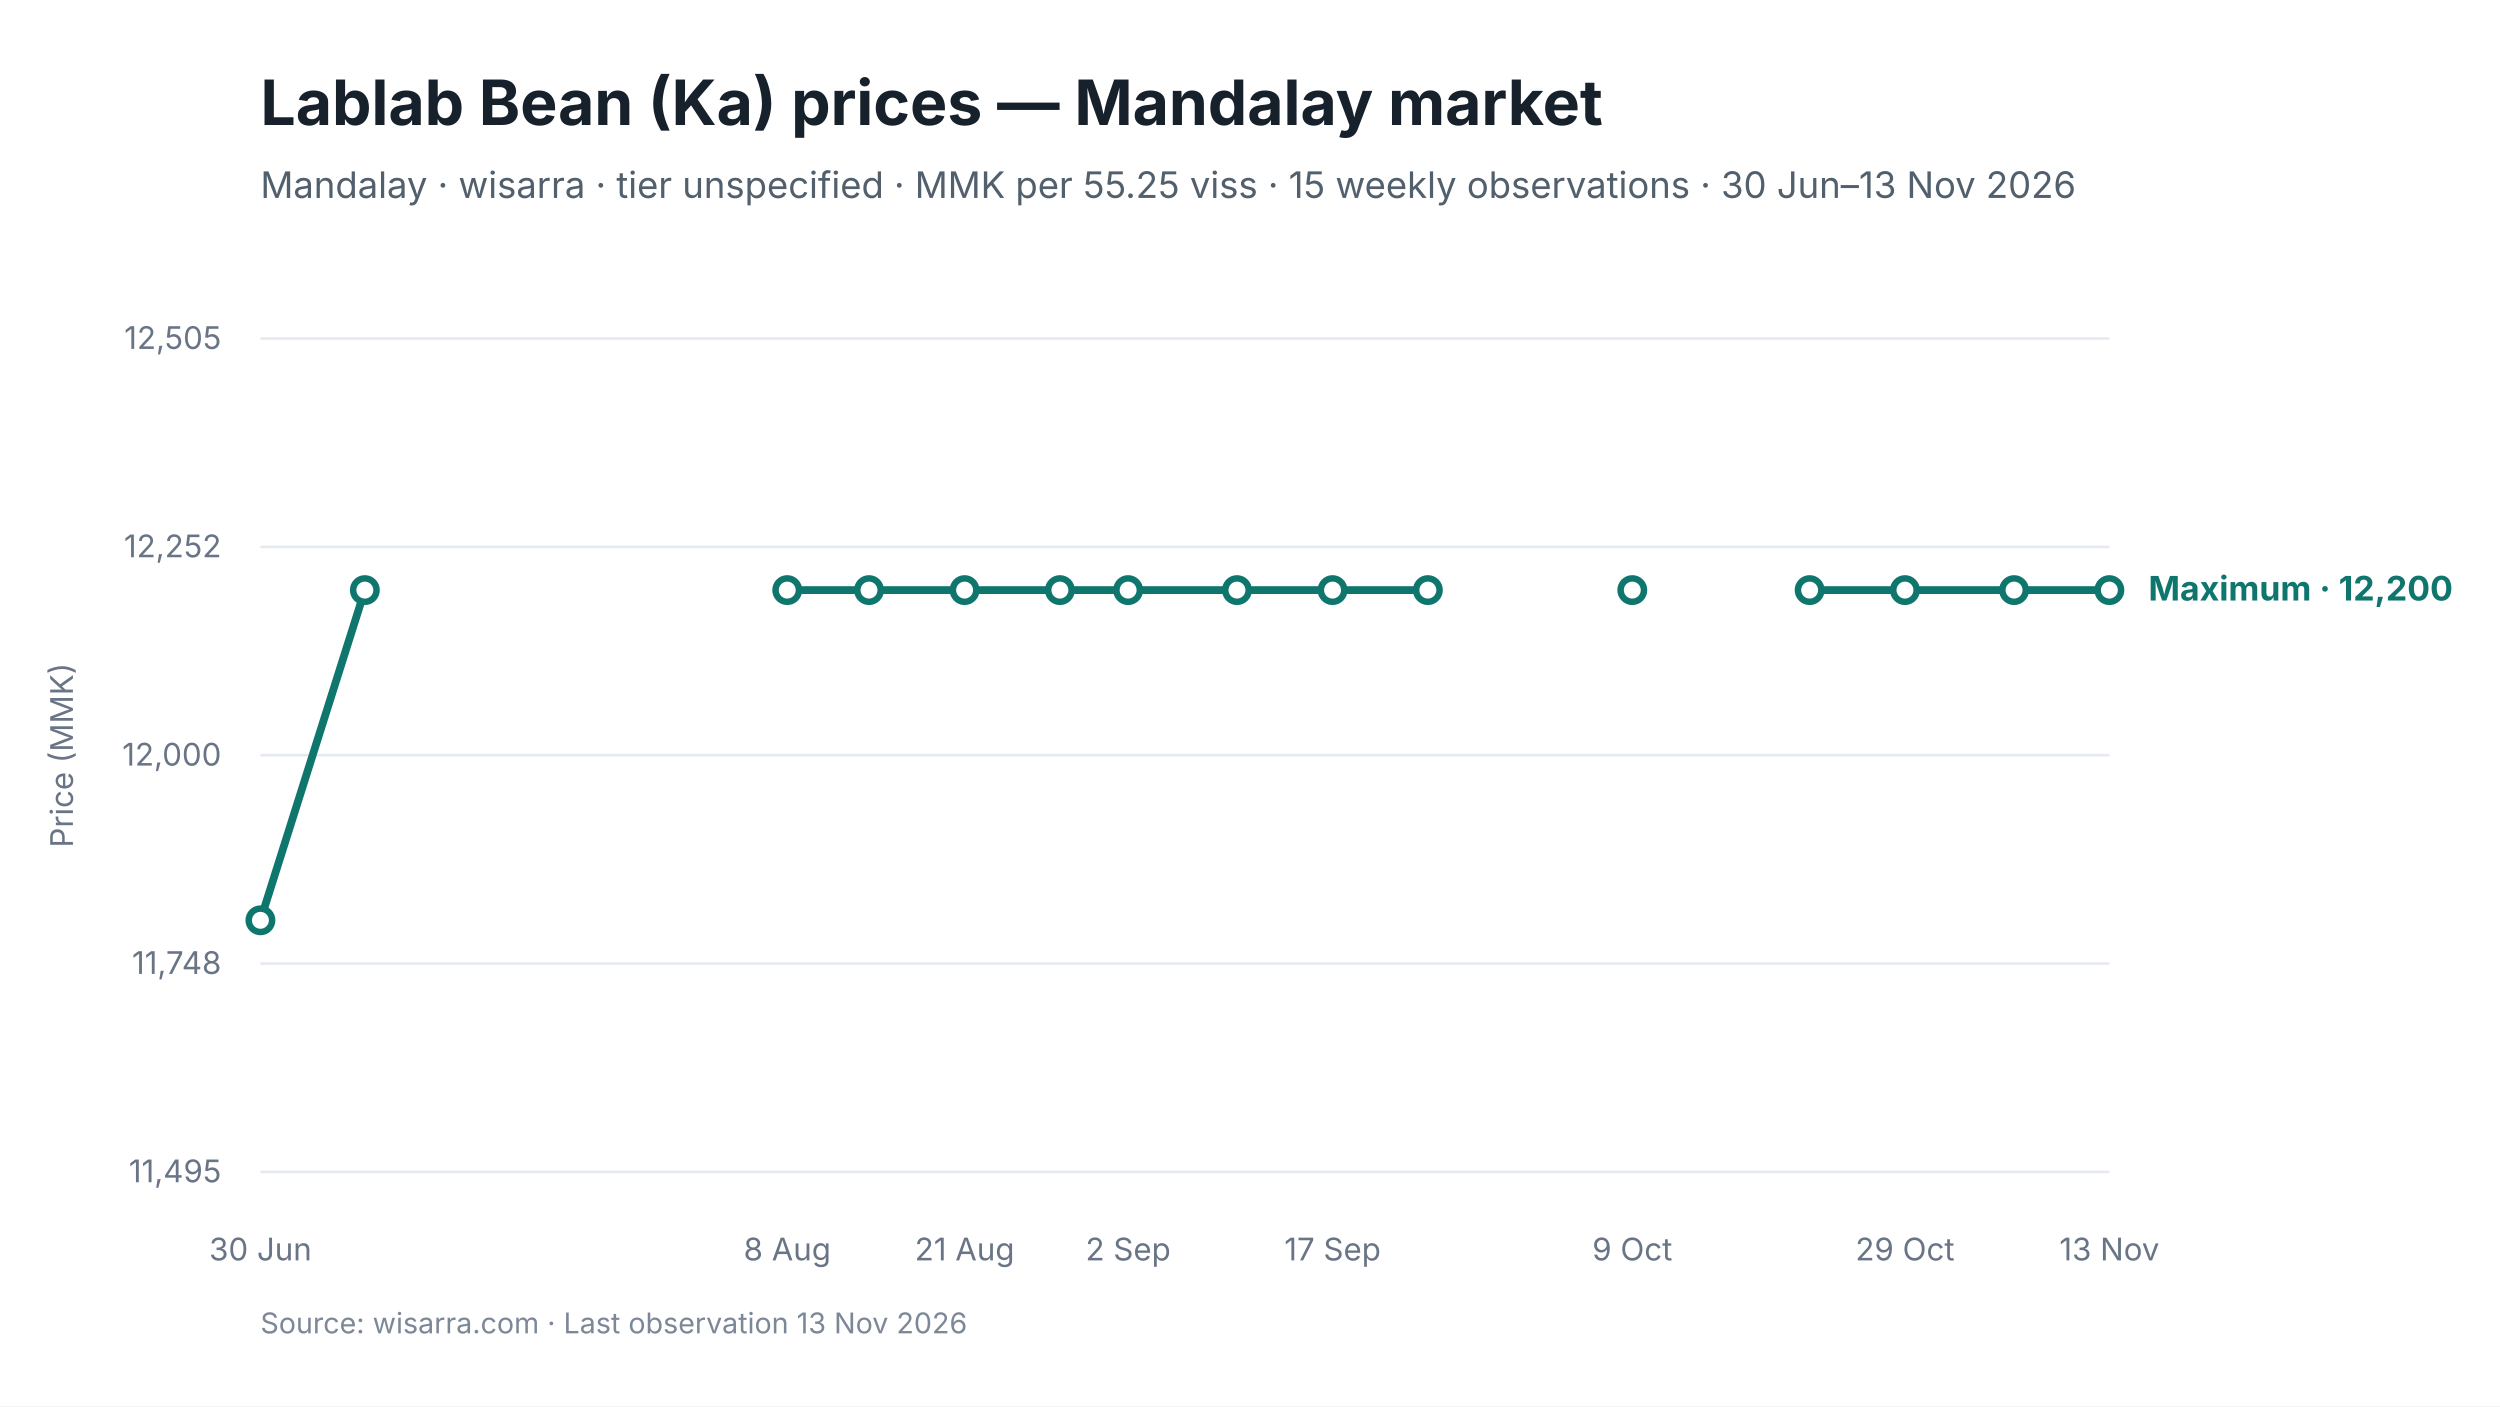
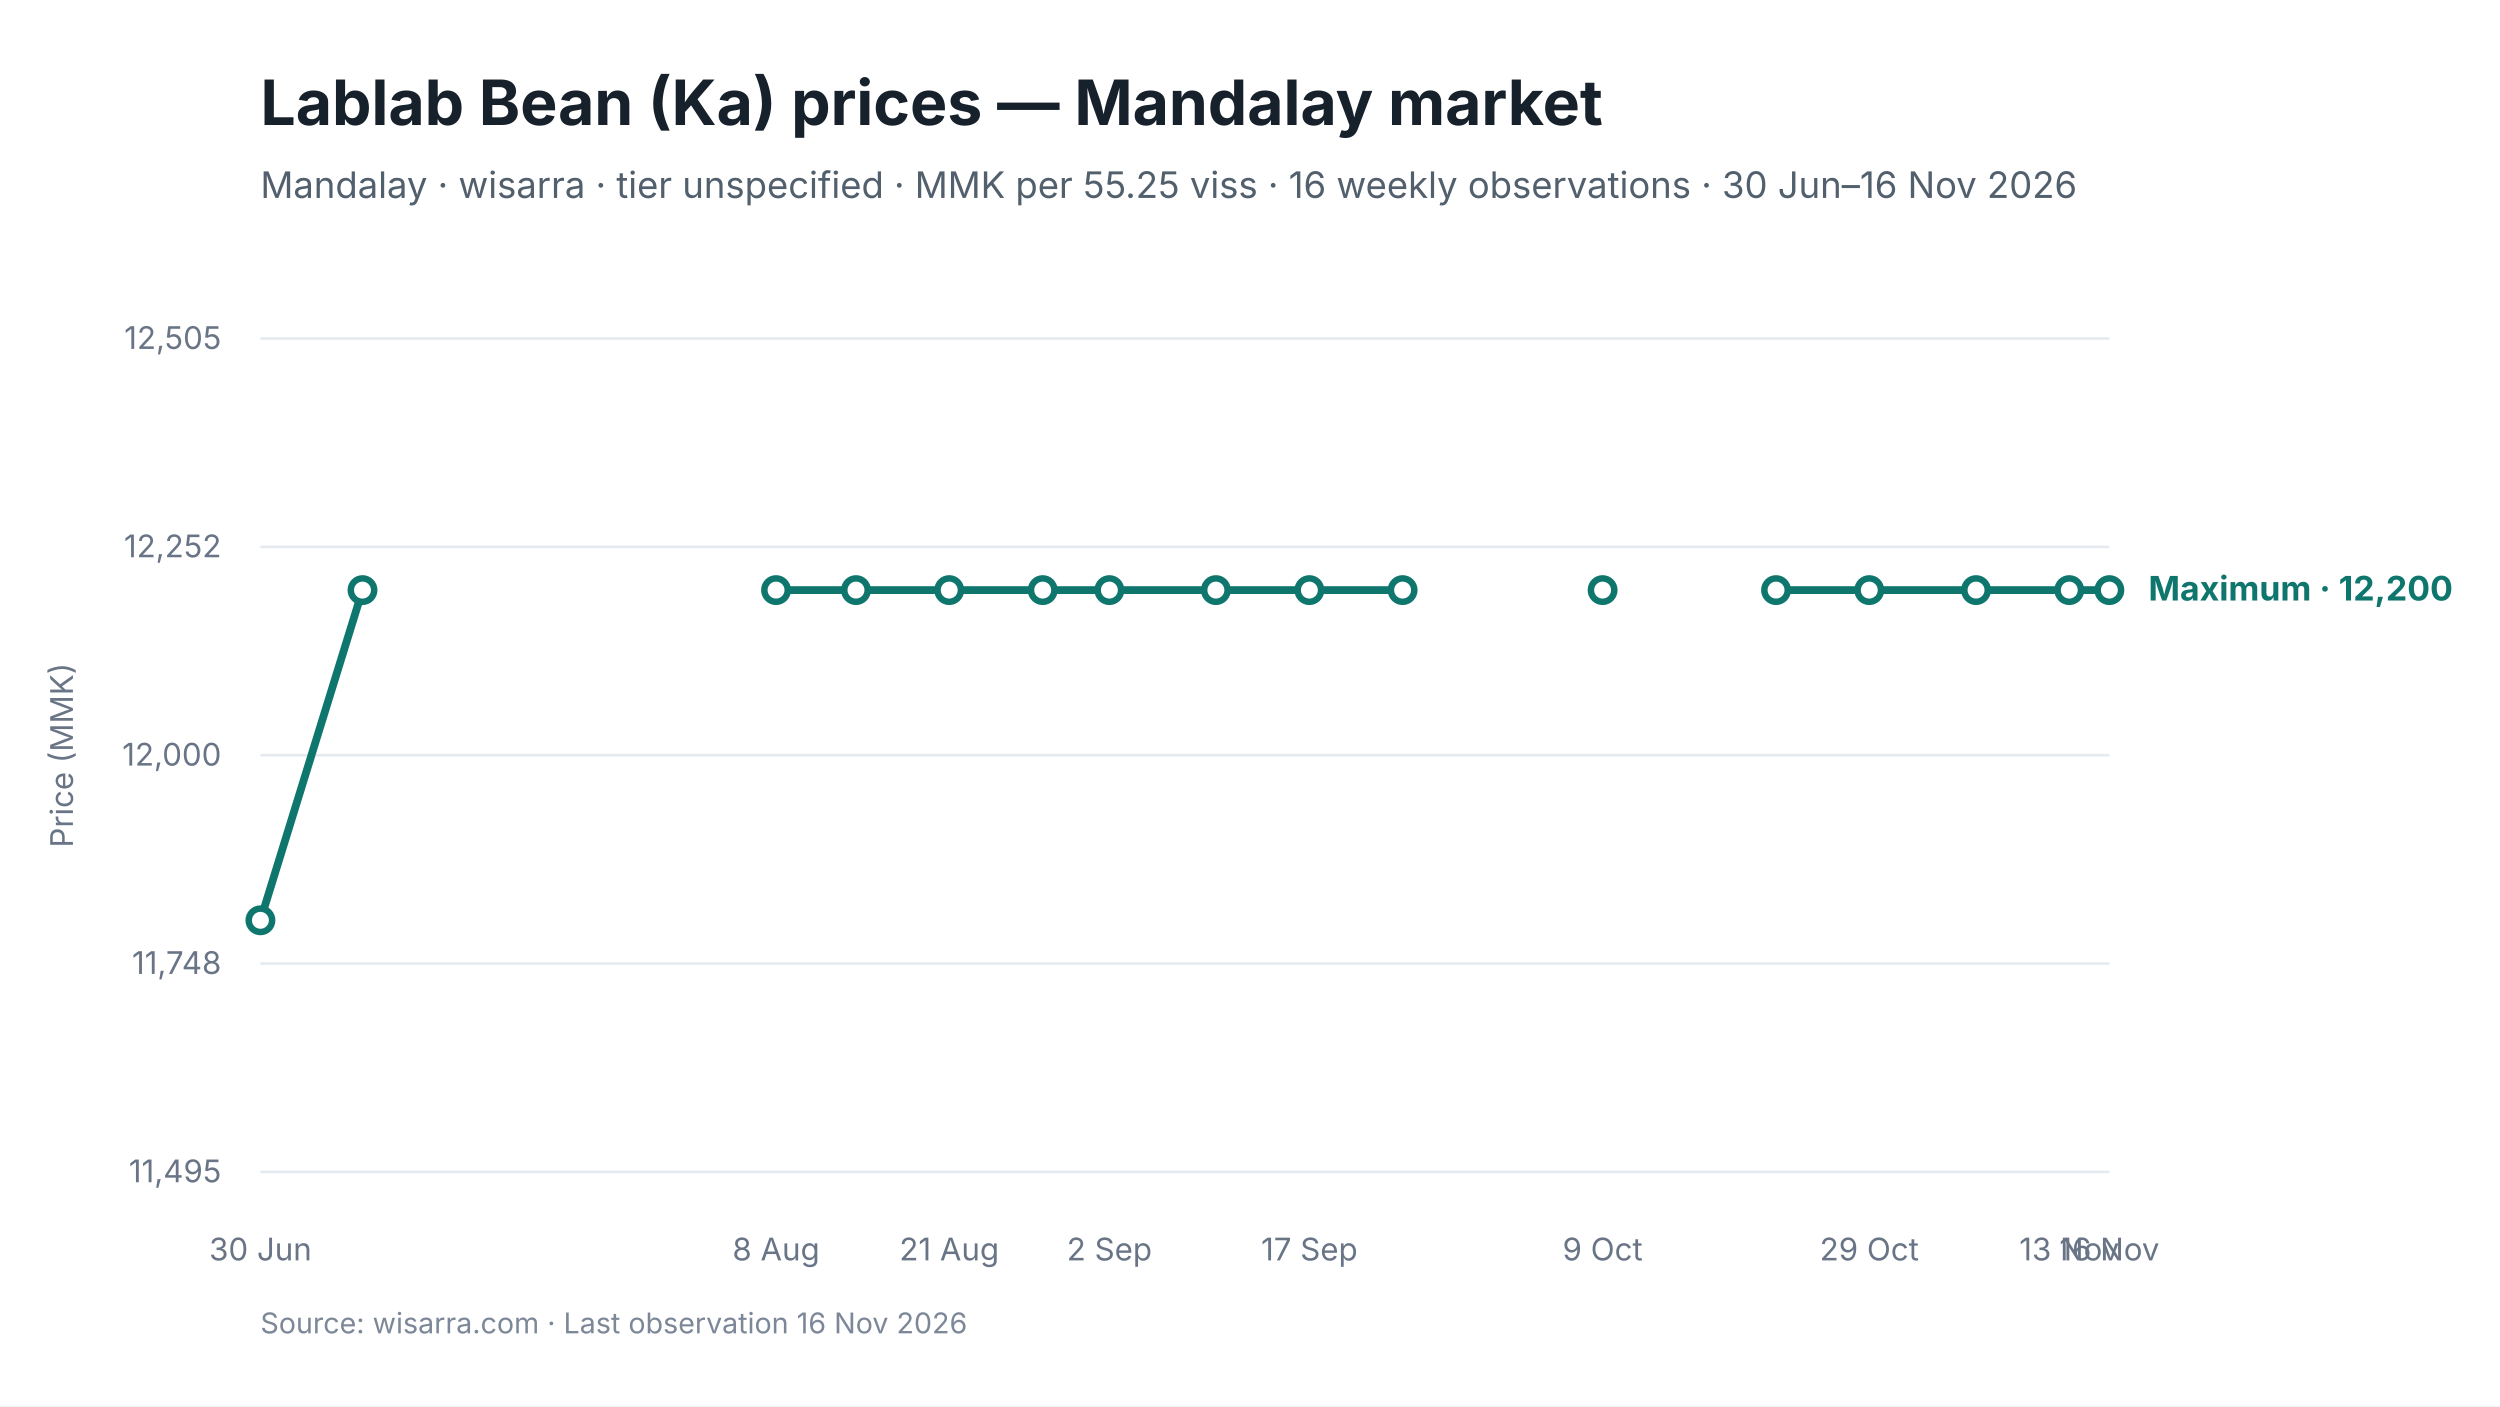
<svg xmlns="http://www.w3.org/2000/svg" viewBox="0 0 960 540" width="960" height="540" role="img" aria-labelledby="chart-title chart-desc">
  <style>
text { font-family: Inter, -apple-system, BlinkMacSystemFont, "Segoe UI", sans-serif; fill: #17212B; }
.chart-title { font-size: 24px; font-weight: 650; }
.subtitle { font-size: 14px; fill: #52606D; }
.axis { font-size: 12px; fill: #697586; }
.grid { stroke: #E5EAF0; stroke-width: 1; }
.range { fill: #D9F3F0; fill-opacity: 0.72; }
.maximum { stroke: #0F766E; stroke-width: 3; fill: none; }
.minimum { stroke: #64748B; stroke-width: 2.25; stroke-dasharray: 7 5; fill: none; }
.modal { stroke: #2563EB; stroke-width: 3; fill: none; }
.point-max { fill: #FFFFFF; stroke: #0F766E; stroke-width: 2.5; }
.point-min { fill: #FFFFFF; stroke: #64748B; stroke-width: 2; }
.point-modal { fill: #FFFFFF; stroke: #2563EB; stroke-width: 2.5; }
.direct-label { font-size: 13px; font-weight: 650; }
.maximum-label { fill: #0F766E; }
.minimum-label { fill: #52606D; }
.combined-label { fill: #334155; }
.modal-label { fill: #1D4ED8; }
.source { font-size: 11px; fill: #7C8798; }
</style>
  <rect width="960" height="540" fill="#FFFFFF" />
  <text id="chart-title" x="100" y="48" class="chart-title">Lablab Bean (Ka) prices — Mandalay market</text>
-   <text x="100" y="76" class="subtitle">Mandalay · wisarra · tier unspecified · MMK per 55.25 viss · 15 weekly observations · 30 Jun–13 Nov 2026</text>
+   <text x="100" y="76" class="subtitle">Mandalay · wisarra · tier unspecified · MMK per 55.25 viss · 16 weekly observations · 30 Jun–16 Nov 2026</text>
  <line x1="100" y1="130.0" x2="810" y2="130.0" class="grid" />
  <text x="85" y="134.0" text-anchor="end" class="axis">12,505</text>
  <line x1="100" y1="210.0" x2="810" y2="210.0" class="grid" />
  <text x="85" y="214.0" text-anchor="end" class="axis">12,252</text>
  <line x1="100" y1="290.0" x2="810" y2="290.0" class="grid" />
  <text x="85" y="294.0" text-anchor="end" class="axis">12,000</text>
  <line x1="100" y1="370.0" x2="810" y2="370.0" class="grid" />
  <text x="85" y="374.0" text-anchor="end" class="axis">11,748</text>
  <line x1="100" y1="450.0" x2="810" y2="450.0" class="grid" />
  <text x="85" y="454.0" text-anchor="end" class="axis">11,495</text>
-   <path d="M 100.0 353.4 L 140.1 226.6" class="maximum" />
-   <path d="M 302.3 226.6 L 333.7 226.6 L 370.4 226.6 L 407.0 226.6 L 433.2 226.6 L 475.0 226.6 L 511.7 226.6 L 548.3 226.6" class="maximum" />
-   <path d="M 694.9 226.6 L 731.5 226.6 L 773.4 226.6 L 810.0 226.6" class="maximum" />
+   <path d="M 100.0 353.4 L 139.2 226.6" class="maximum" />
+   <path d="M 298.0 226.6 L 328.7 226.6 L 364.5 226.6 L 400.4 226.6 L 426.0 226.6 L 466.9 226.6 L 502.8 226.6 L 538.6 226.6" class="maximum" />
+   <path d="M 682.0 226.6 L 717.8 226.6 L 758.8 226.6 L 794.6 226.6 L 810.0 226.6" class="maximum" />
  <circle cx="100.0" cy="353.4" r="4.5" class="point-max" />
-   <circle cx="140.1" cy="226.6" r="4.5" class="point-max" />
-   <circle cx="302.3" cy="226.6" r="4.5" class="point-max" />
-   <circle cx="333.7" cy="226.6" r="4.5" class="point-max" />
-   <circle cx="370.4" cy="226.6" r="4.5" class="point-max" />
-   <circle cx="407.0" cy="226.6" r="4.5" class="point-max" />
-   <circle cx="433.2" cy="226.6" r="4.5" class="point-max" />
-   <circle cx="475.0" cy="226.6" r="4.5" class="point-max" />
-   <circle cx="511.7" cy="226.6" r="4.5" class="point-max" />
-   <circle cx="548.3" cy="226.6" r="4.5" class="point-max" />
-   <circle cx="626.8" cy="226.6" r="4.5" class="point-max" />
-   <circle cx="694.9" cy="226.6" r="4.5" class="point-max" />
-   <circle cx="731.5" cy="226.6" r="4.5" class="point-max" />
-   <circle cx="773.4" cy="226.6" r="4.5" class="point-max" />
+   <circle cx="139.2" cy="226.6" r="4.5" class="point-max" />
+   <circle cx="298.0" cy="226.6" r="4.5" class="point-max" />
+   <circle cx="328.7" cy="226.6" r="4.5" class="point-max" />
+   <circle cx="364.5" cy="226.6" r="4.5" class="point-max" />
+   <circle cx="400.4" cy="226.6" r="4.5" class="point-max" />
+   <circle cx="426.0" cy="226.6" r="4.5" class="point-max" />
+   <circle cx="466.9" cy="226.6" r="4.5" class="point-max" />
+   <circle cx="502.8" cy="226.6" r="4.5" class="point-max" />
+   <circle cx="538.6" cy="226.6" r="4.5" class="point-max" />
+   <circle cx="615.4" cy="226.6" r="4.5" class="point-max" />
+   <circle cx="682.0" cy="226.6" r="4.5" class="point-max" />
+   <circle cx="717.8" cy="226.6" r="4.5" class="point-max" />
+   <circle cx="758.8" cy="226.6" r="4.5" class="point-max" />
+   <circle cx="794.6" cy="226.6" r="4.5" class="point-max" />
  <circle cx="810.0" cy="226.6" r="4.5" class="point-max" />
  <text x="100.0" y="484" text-anchor="middle" class="axis">30 Jun</text>
-   <text x="302.3" y="484" text-anchor="middle" class="axis">8 Aug</text>
-   <text x="370.4" y="484" text-anchor="middle" class="axis">21 Aug</text>
-   <text x="433.2" y="484" text-anchor="middle" class="axis">2 Sep</text>
-   <text x="511.7" y="484" text-anchor="middle" class="axis">17 Sep</text>
-   <text x="626.8" y="484" text-anchor="middle" class="axis">9 Oct</text>
-   <text x="731.5" y="484" text-anchor="middle" class="axis">29 Oct</text>
-   <text x="810.0" y="484" text-anchor="middle" class="axis">13 Nov</text>
+   <text x="298.0" y="484" text-anchor="middle" class="axis">8 Aug</text>
+   <text x="364.5" y="484" text-anchor="middle" class="axis">21 Aug</text>
+   <text x="426.0" y="484" text-anchor="middle" class="axis">2 Sep</text>
+   <text x="502.8" y="484" text-anchor="middle" class="axis">17 Sep</text>
+   <text x="615.4" y="484" text-anchor="middle" class="axis">9 Oct</text>
+   <text x="717.8" y="484" text-anchor="middle" class="axis">29 Oct</text>
+   <text x="794.6" y="484" text-anchor="middle" class="axis">13 Nov</text>
+   <text x="810.0" y="484" text-anchor="middle" class="axis">16 Nov</text>
  <text x="825.0" y="230.6" class="direct-label maximum-label">Maximum · 12,200</text>
  <text x="28" y="290.0" text-anchor="middle" class="axis" transform="rotate(-90 28 290.0)">Price (MMK)</text>
-   <text x="100" y="512" class="source">Source: wisarra.com · Last observation 13 Nov 2026</text>
+   <text x="100" y="512" class="source">Source: wisarra.com · Last observation 16 Nov 2026</text>
</svg>
